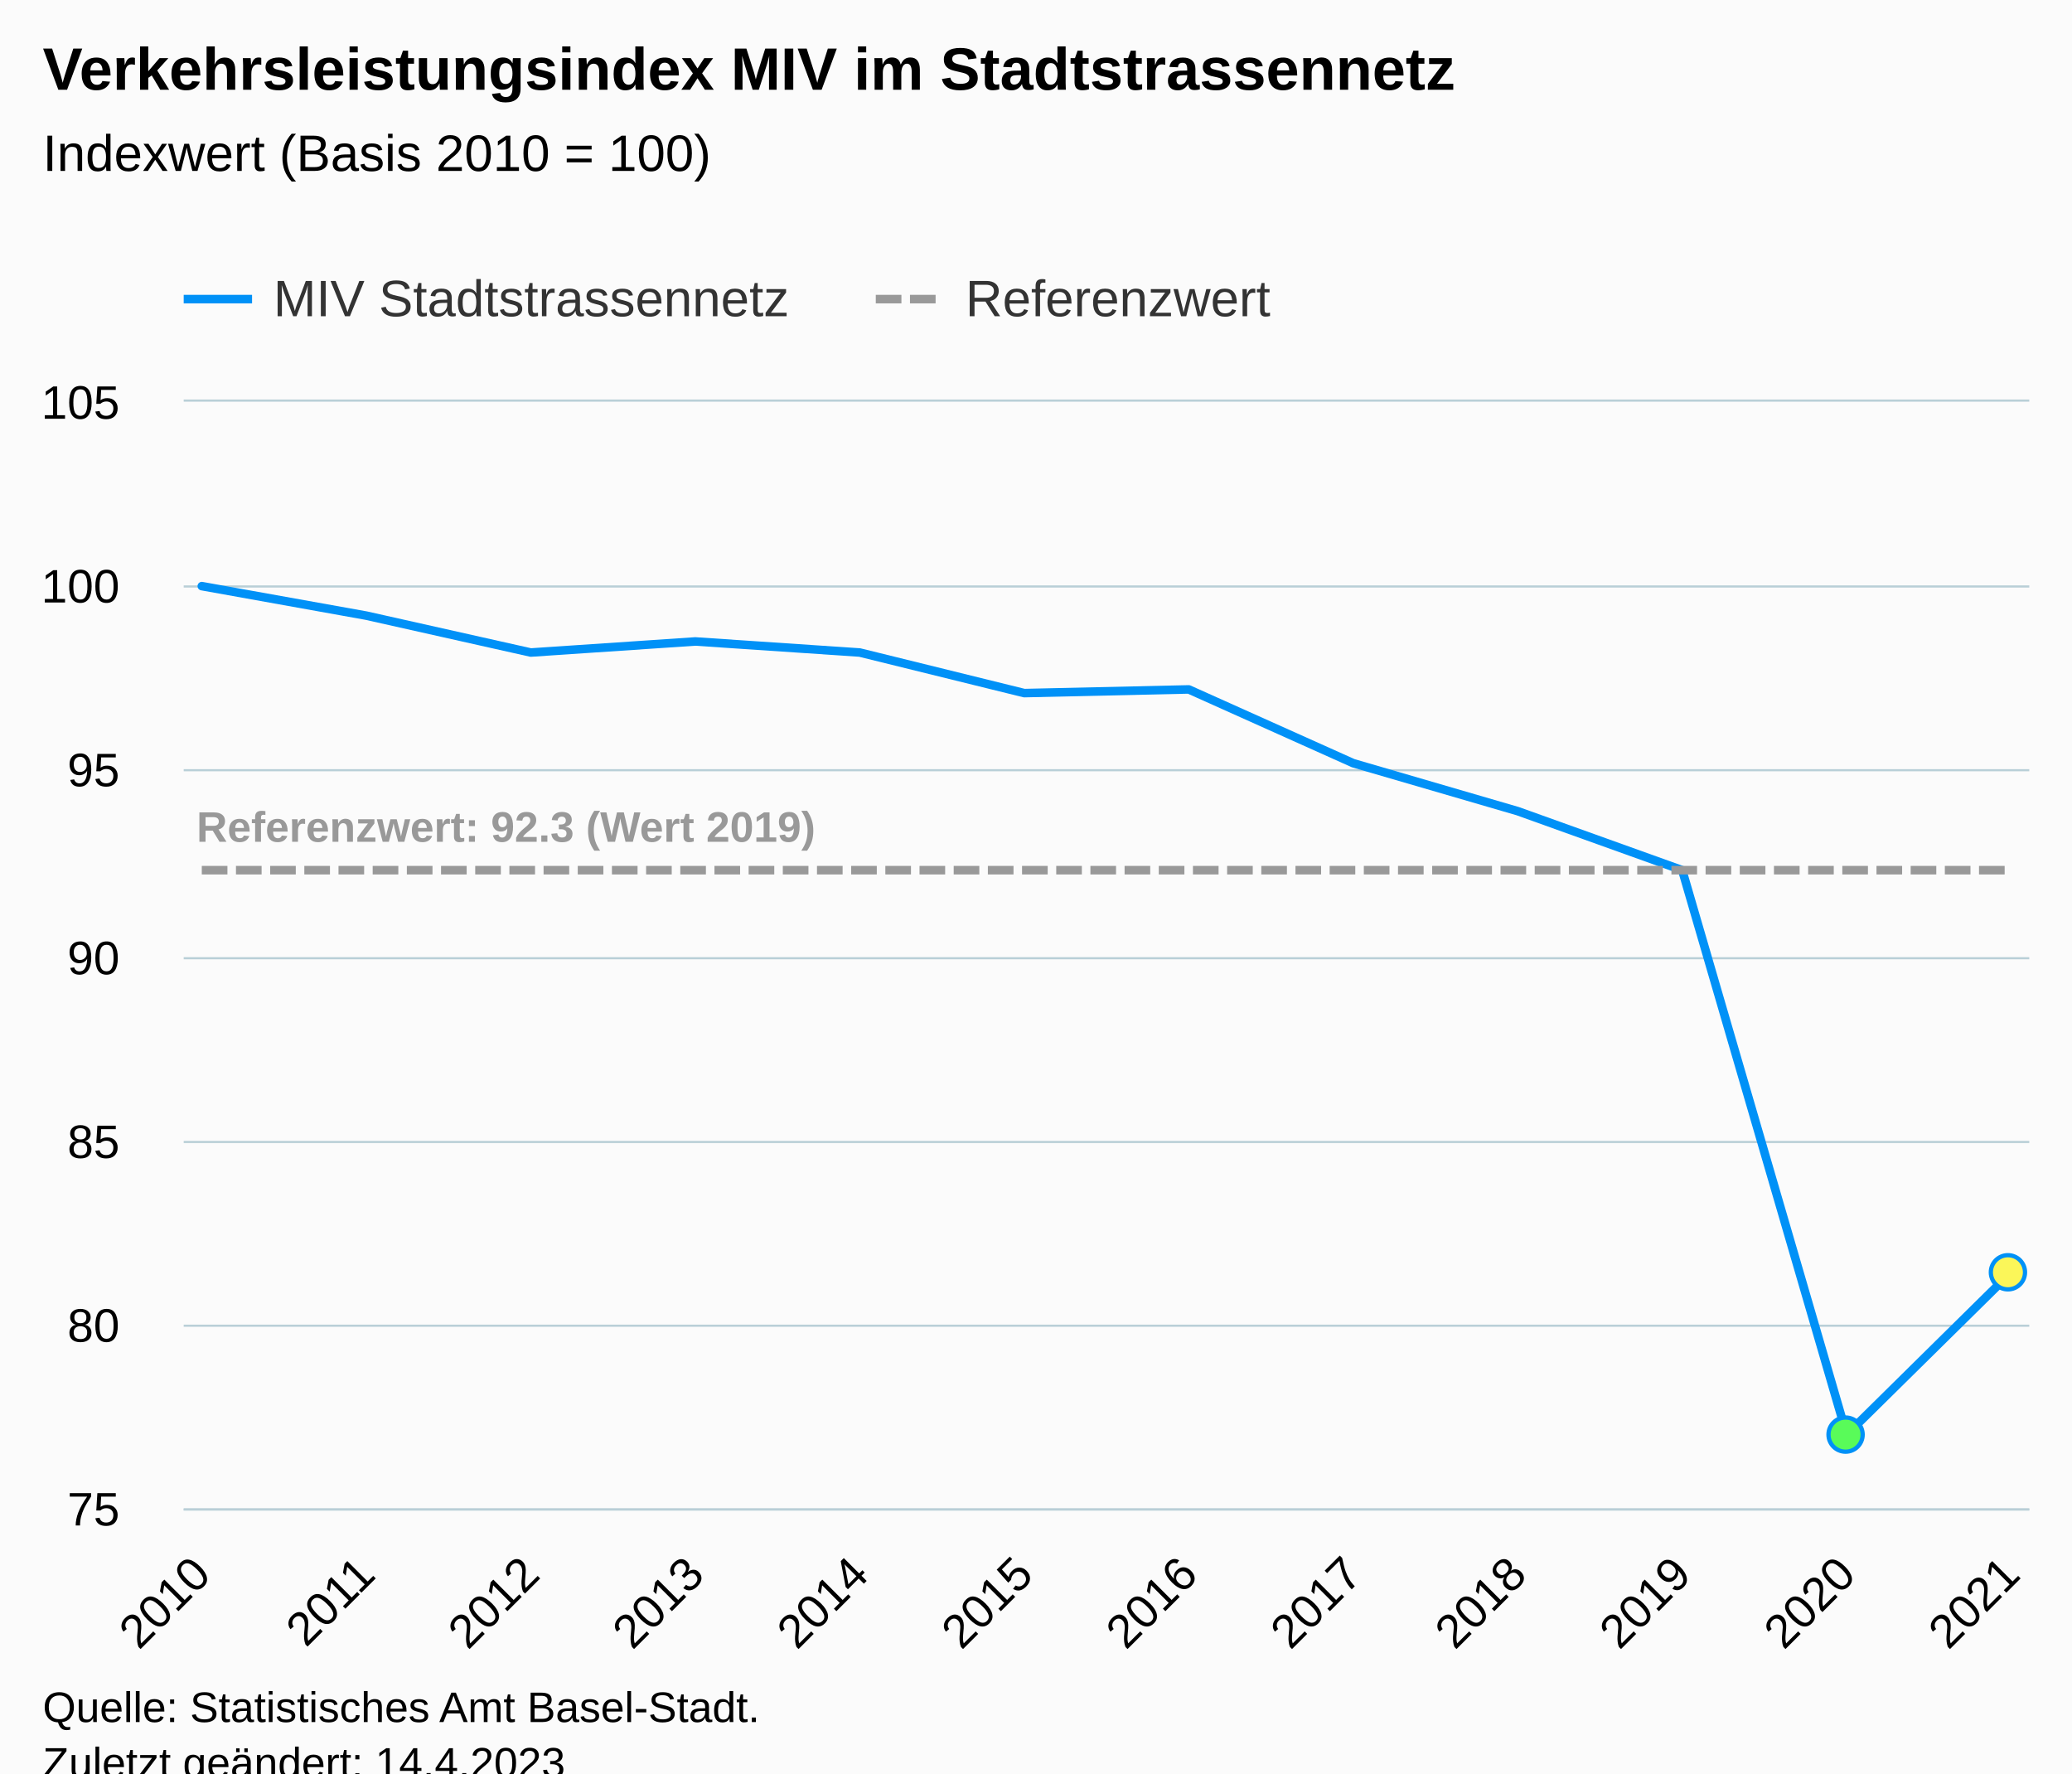
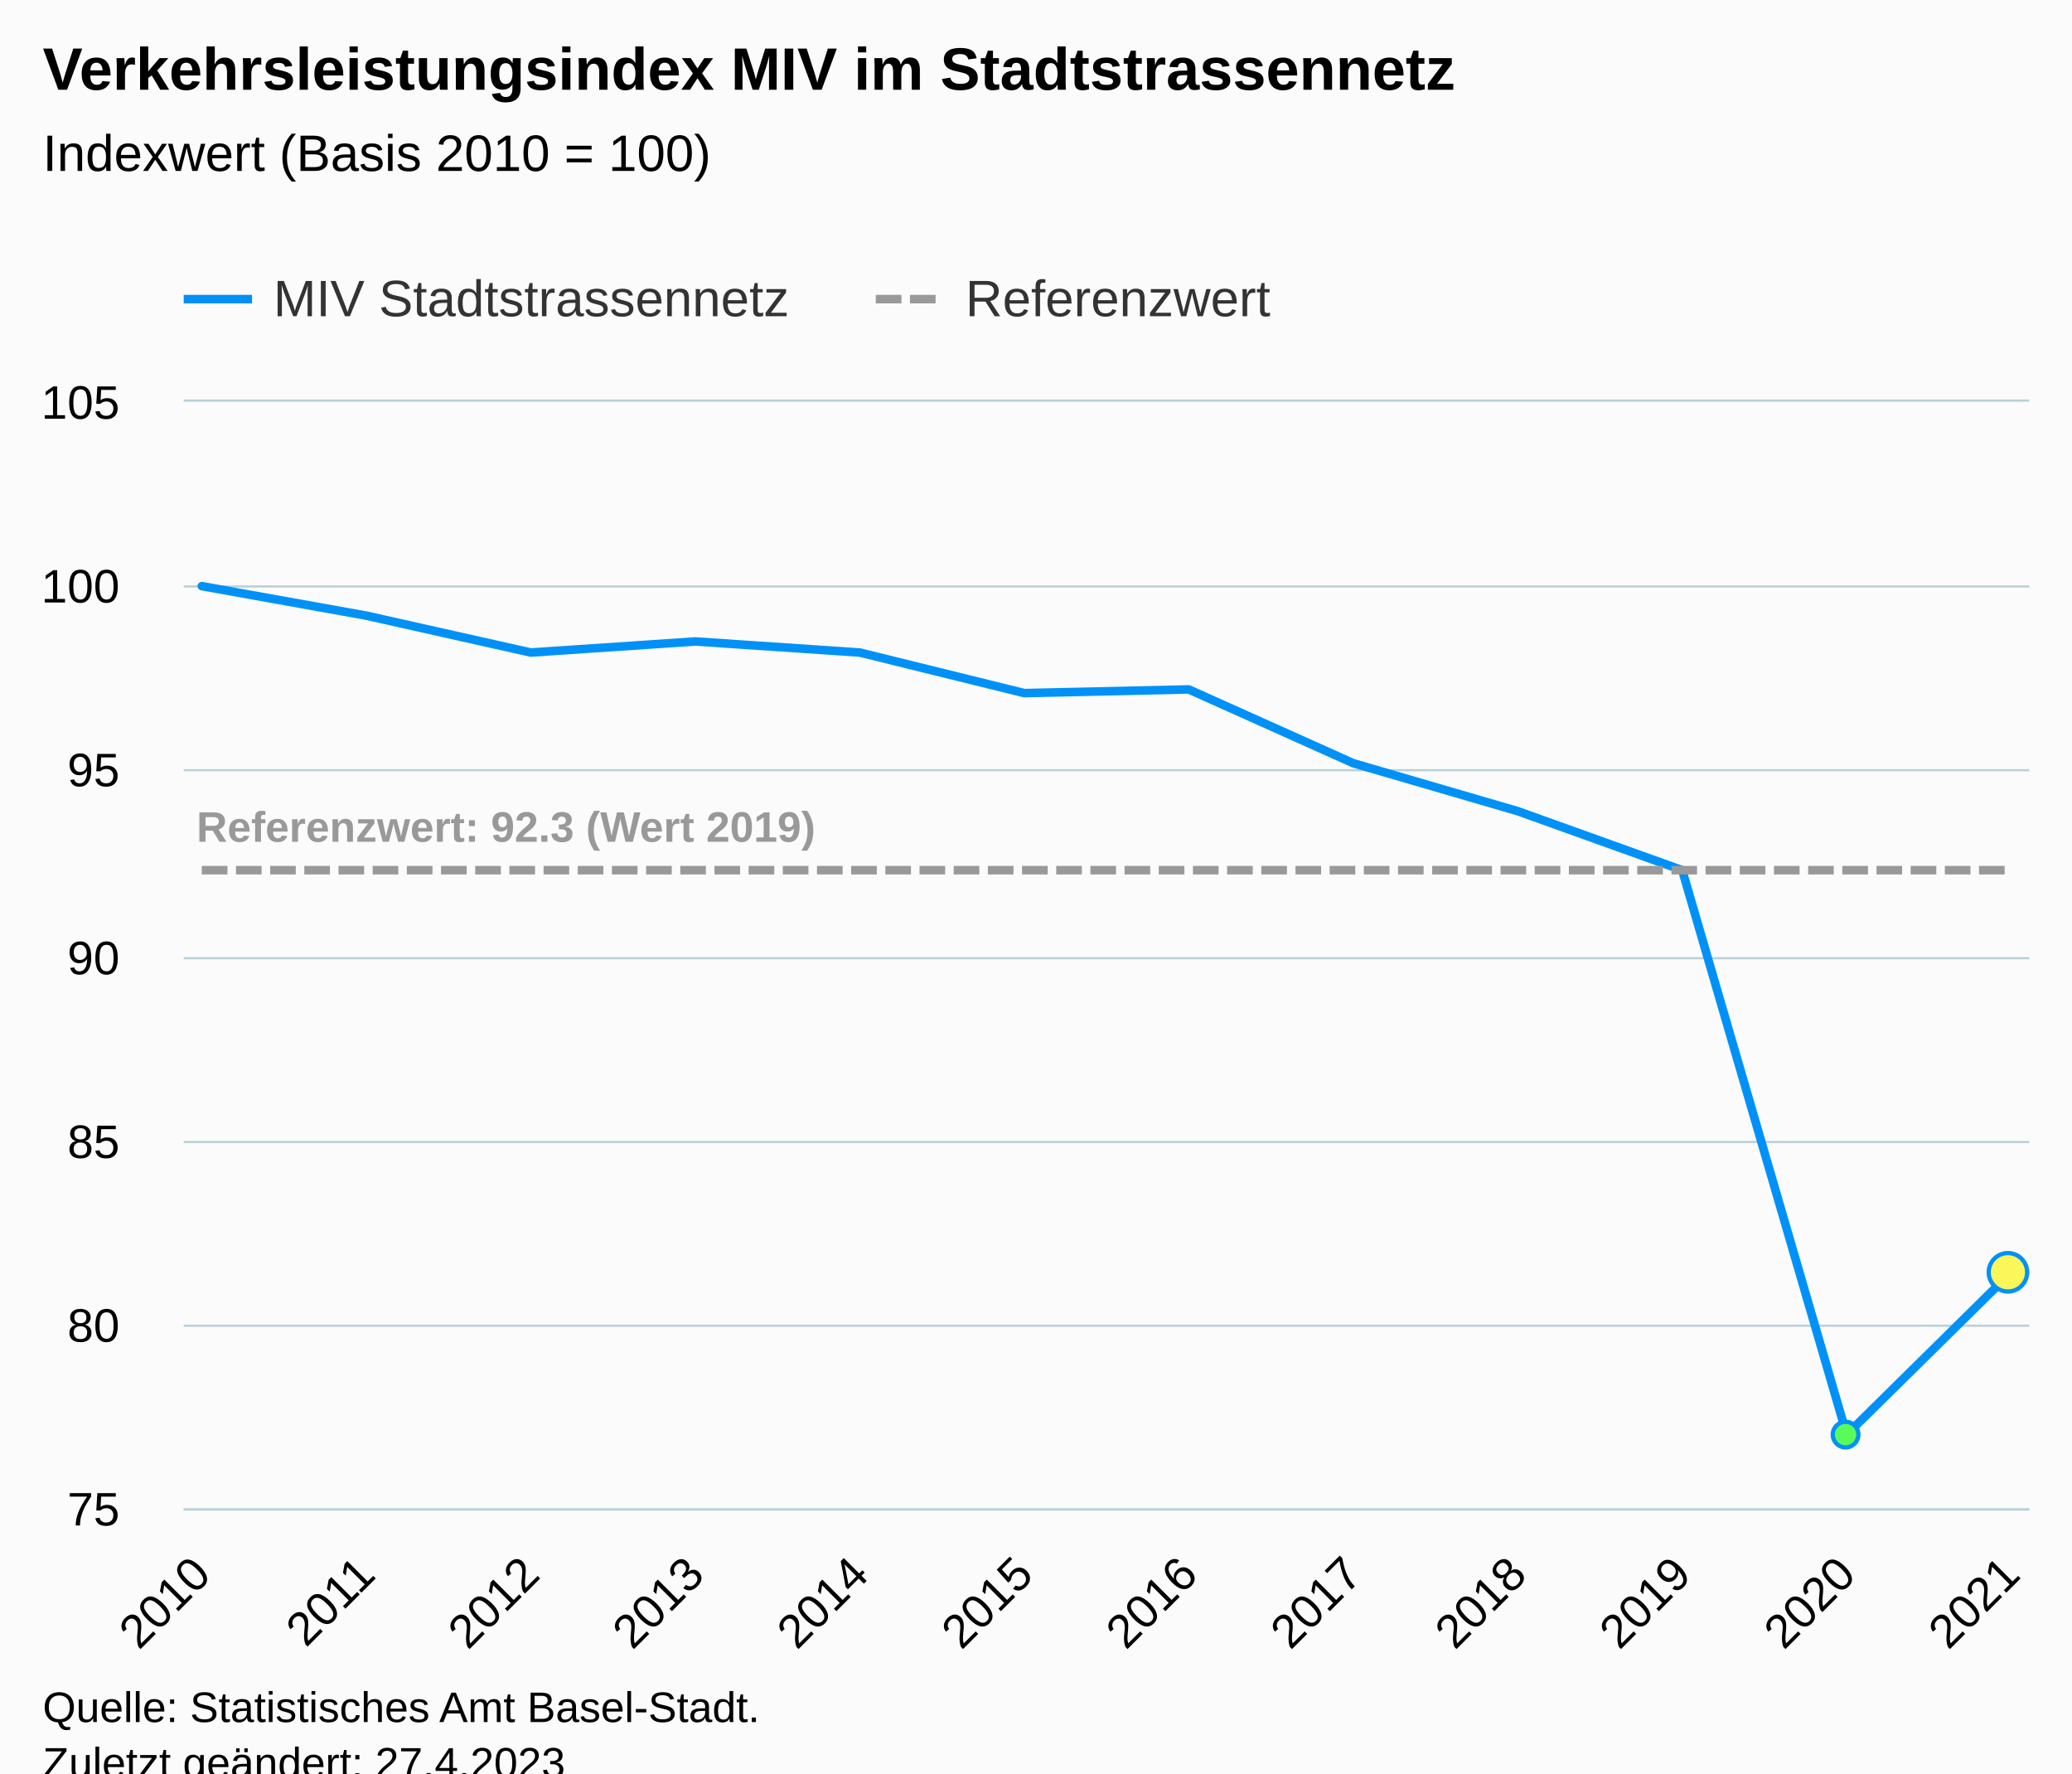
<svg xmlns="http://www.w3.org/2000/svg" version="1.1" class="highcharts-root" style="font-family:Arial;font-size:12px;" viewBox="0 0 485 415">
  <defs>
-     <clipPath id="highcharts-87vkg6i-43-">
+     <clipPath id="highcharts-l5snq0f-43-">
      <rect x="0" y="0" width="432" height="259" fill="none" />
    </clipPath>
-     <clipPath id="highcharts-87vkg6i-56-">
+     <clipPath id="highcharts-l5snq0f-56-">
      <rect x="0" y="0" width="432" height="259" fill="none" />
    </clipPath>
-     <clipPath id="highcharts-87vkg6i-81-">
+     <clipPath id="highcharts-l5snq0f-81-">
      <rect x="43" y="94" width="432" height="259" fill="none" />
    </clipPath>
  </defs>
  <rect fill="#fbfbfb" class="highcharts-background" x="0" y="0" width="485" height="428" rx="0" ry="0" />
  <rect fill="none" class="highcharts-plot-background" x="43" y="94" width="432" height="259" />
  <g class="highcharts-pane-group" data-z-index="0" />
  <g class="highcharts-grid highcharts-xaxis-grid" data-z-index="1">
    <path fill="none" data-z-index="1" class="highcharts-grid-line" d="M 46.5 94 L 46.5 353" opacity="1" />
    <path fill="none" data-z-index="1" class="highcharts-grid-line" d="M 85.5 94 L 85.5 353" opacity="1" />
    <path fill="none" data-z-index="1" class="highcharts-grid-line" d="M 123.5 94 L 123.5 353" opacity="1" />
    <path fill="none" data-z-index="1" class="highcharts-grid-line" d="M 162.5 94 L 162.5 353" opacity="1" />
    <path fill="none" data-z-index="1" class="highcharts-grid-line" d="M 200.5 94 L 200.5 353" opacity="1" />
    <path fill="none" data-z-index="1" class="highcharts-grid-line" d="M 239.5 94 L 239.5 353" opacity="1" />
    <path fill="none" data-z-index="1" class="highcharts-grid-line" d="M 277.5 94 L 277.5 353" opacity="1" />
    <path fill="none" data-z-index="1" class="highcharts-grid-line" d="M 316.5 94 L 316.5 353" opacity="1" />
    <path fill="none" data-z-index="1" class="highcharts-grid-line" d="M 354.5 94 L 354.5 353" opacity="1" />
    <path fill="none" data-z-index="1" class="highcharts-grid-line" d="M 393.5 94 L 393.5 353" opacity="1" />
    <path fill="none" data-z-index="1" class="highcharts-grid-line" d="M 431.5 94 L 431.5 353" opacity="1" />
    <path fill="none" data-z-index="1" class="highcharts-grid-line" d="M 470.5 94 L 470.5 353" opacity="1" />
  </g>
  <g class="highcharts-grid highcharts-yaxis-grid" data-z-index="1">
    <path fill="none" stroke="#B9CFD7" stroke-width="0.5" data-z-index="1" class="highcharts-grid-line" d="M 43 353.25 L 475 353.25" opacity="1" />
    <path fill="none" stroke="#B9CFD7" stroke-width="0.5" data-z-index="1" class="highcharts-grid-line" d="M 43 310.25 L 475 310.25" opacity="1" />
    <path fill="none" stroke="#B9CFD7" stroke-width="0.5" data-z-index="1" class="highcharts-grid-line" d="M 43 267.25 L 475 267.25" opacity="1" />
    <path fill="none" stroke="#B9CFD7" stroke-width="0.5" data-z-index="1" class="highcharts-grid-line" d="M 43 224.25 L 475 224.25" opacity="1" />
    <path fill="none" stroke="#B9CFD7" stroke-width="0.5" data-z-index="1" class="highcharts-grid-line" d="M 43 180.25 L 475 180.25" opacity="1" />
    <path fill="none" stroke="#B9CFD7" stroke-width="0.5" data-z-index="1" class="highcharts-grid-line" d="M 43 137.25 L 475 137.25" opacity="1" />
    <path fill="none" stroke="#B9CFD7" stroke-width="0.5" data-z-index="1" class="highcharts-grid-line" d="M 43 93.75 L 475 93.75" opacity="1" />
  </g>
  <rect fill="none" class="highcharts-plot-border" data-z-index="1" x="43" y="94" width="432" height="259" />
  <g class="highcharts-axis highcharts-xaxis" data-z-index="2">
    <path fill="none" class="highcharts-axis-line" stroke="#B9CFD7" stroke-width="0.5" data-z-index="7" d="M 43 353.25 L 475 353.25" />
  </g>
  <g class="highcharts-axis highcharts-yaxis" data-z-index="2">
    <path fill="none" class="highcharts-axis-line" data-z-index="7" d="M 43 94 L 43 353" />
  </g>
  <g class="highcharts-series-group" data-z-index="3">
-     <g class="highcharts-series highcharts-series-0 highcharts-line-series" data-z-index="0.1" opacity="1" transform="translate(43,94) scale(1 1)" clip-path="url(#highcharts-87vkg6i-56-)">
+     <g class="highcharts-series highcharts-series-0 highcharts-line-series" data-z-index="0.1" opacity="1" transform="translate(43,94) scale(1 1)" clip-path="url(#highcharts-l5snq0f-56-)">
      <path fill="none" d="M 4.235 43.167 L 42.738 50.073 L 81.241 58.707 L 119.743 56.117 L 158.246 58.707 L 196.749 68.203 L 235.251 67.34 L 273.754 84.607 L 312.257 95.83 L 350.759 109.643 L 389.262 241.733 L 427.765 203.747" class="highcharts-graph" data-z-index="1" stroke="#0091f7" stroke-width="2" stroke-linejoin="round" stroke-linecap="round" />
    </g>
    <g class="highcharts-markers highcharts-series-0 highcharts-line-series" data-z-index="0.1" opacity="1" transform="translate(43,94) scale(1 1)" clip-path="none">
-       <path fill="#59fb59" d="M 389 245.733 A 4 4 0 1 1 389.004 245.733 Z" stroke="#0091f7" stroke-width="1" opacity="1" class="highcharts-point" />
-       <path fill="#fbf659" d="M 427 207.747 A 4 4 0 1 1 427.004 207.747 Z" stroke="#0091f7" stroke-width="1" opacity="1" class="highcharts-point" />
+       <path fill="#59fb59" d="M 389 244.733 A 3 3 0 1 1 389.003 244.733 Z" stroke="#0091f7" stroke-width="1" opacity="1" class="highcharts-point" />
+       <path fill="#fbf659" d="M 427 208.247 A 4.5 4.5 0 1 1 427.004 208.247 Z" stroke="#0091f7" stroke-width="1" opacity="1" class="highcharts-point" />
    </g>
-     <g class="highcharts-series highcharts-series-1 highcharts-line-series" data-z-index="0.1" opacity="1" transform="translate(43,94) scale(1 1)" clip-path="url(#highcharts-87vkg6i-56-)">
+     <g class="highcharts-series highcharts-series-1 highcharts-line-series" data-z-index="0.1" opacity="1" transform="translate(43,94) scale(1 1)" clip-path="url(#highcharts-l5snq0f-56-)">
      <path fill="none" d="M 4.235 109.643 L 42.738 109.643 L 81.241 109.643 L 119.743 109.643 L 158.246 109.643 L 196.749 109.643 L 235.251 109.643 L 273.754 109.643 L 312.257 109.643 L 350.759 109.643 L 389.262 109.643 L 427.765 109.643" class="highcharts-graph" data-z-index="1" stroke="#999999" stroke-width="2" stroke-dasharray="6,2" />
    </g>
    <g class="highcharts-markers highcharts-series-1 highcharts-line-series" data-z-index="0.1" opacity="1" transform="translate(43,94) scale(1 1)" clip-path="none" />
-     <g class="highcharts-series highcharts-series-2 highcharts-line-series highcharts-color-0" visibility="hidden" data-z-index="0.1" opacity="1" transform="translate(43,94) scale(1 1)" clip-path="url(#highcharts-87vkg6i-56-)">
+     <g class="highcharts-series highcharts-series-2 highcharts-line-series highcharts-color-0" visibility="hidden" data-z-index="0.1" opacity="1" transform="translate(43,94) scale(1 1)" clip-path="url(#highcharts-l5snq0f-56-)">
      <path fill="none" d="M 389.262 906.5 L 427.765 897.867" class="highcharts-graph" data-z-index="1" stroke="#7cb5ec" stroke-width="2" stroke-linejoin="round" stroke-linecap="round" />
    </g>
    <g class="highcharts-markers highcharts-series-2 highcharts-line-series highcharts-color-0" visibility="hidden" data-z-index="0.1" opacity="1" transform="translate(43,94) scale(1 1)" clip-path="none" />
  </g>
  <text x="10" text-anchor="start" class="highcharts-title" data-z-index="4" style="color:#000000;font-size:14px;font-weight:bold;fill:#000000;" y="21">
    <tspan>Verkehrsleistungsindex MIV im Stadtstrassennetz</tspan>
  </text>
  <text x="10" text-anchor="start" class="highcharts-subtitle" data-z-index="4" style="color:#000000;font-size:12px;font-weight:normal;fill:#000000;" y="40">
    <tspan>Indexwert (Basis 2010 = 100)</tspan>
  </text>
  <text x="10" text-anchor="start" class="highcharts-caption" data-z-index="4" style="color:#666666;fill:#666666;" y="400" />
  <g class="highcharts-data-labels highcharts-series-1 highcharts-line-series" data-z-index="6" opacity="1" transform="translate(43,94) scale(1 1)">
    <g class="highcharts-label highcharts-data-label highcharts-data-label-color-undefined" data-z-index="1" transform="translate(-2,88)">
      <text x="5" data-z-index="1" y="15" style="color:#999999;font-size:10px;font-weight:bold;fill:#999999;">
        <tspan>Referenzwert: 92.3 (Wert 2019)</tspan>
      </text>
    </g>
  </g>
  <g class="highcharts-legend" data-z-index="7" transform="translate(35,56)">
    <rect fill="none" class="highcharts-legend-box" rx="0" ry="0" x="0" y="0" width="271" height="26" visibility="visible" />
    <g data-z-index="1">
      <g>
        <g class="highcharts-legend-item highcharts-line-series highcharts-color-undefined highcharts-series-0" data-z-index="1" transform="translate(8,3)">
          <path fill="none" d="M 0 11 L 16 11" class="highcharts-graph" stroke="#0091f7" stroke-width="2" />
          <text x="21" style="color:#333333;cursor:pointer;font-size:12px;font-weight:normal;fill:#333333;" text-anchor="start" data-z-index="2" y="15">
            <tspan>MIV Stadtstrassennetz</tspan>
          </text>
        </g>
        <g class="highcharts-legend-item highcharts-line-series highcharts-color-undefined highcharts-series-1" data-z-index="1" transform="translate(170,3)">
          <path fill="none" d="M 0 11 L 16 11" class="highcharts-graph" stroke-dasharray="6,2" stroke="#999999" stroke-width="2" />
          <text x="21" y="15" style="color:#333333;cursor:pointer;font-size:12px;font-weight:normal;fill:#333333;" text-anchor="start" data-z-index="2">
            <tspan>Referenzwert</tspan>
          </text>
        </g>
      </g>
    </g>
  </g>
  <g class="highcharts-axis-labels highcharts-xaxis-labels" data-z-index="7">
    <text x="49.828" style="color:#000000;cursor:default;font-size:11px;fill:#000000;" text-anchor="end" transform="translate(0,0) rotate(-45 49.82802 369)" y="369" opacity="1">2010</text>
    <text x="88.331" style="color:#000000;cursor:default;font-size:11px;fill:#000000;" text-anchor="end" transform="translate(0,0) rotate(-45 88.33069 369)" y="369" opacity="1">2011</text>
    <text x="126.833" style="color:#000000;cursor:default;font-size:11px;fill:#000000;" text-anchor="end" transform="translate(0,0) rotate(-45 126.8334 369)" y="369" opacity="1">2012</text>
    <text x="165.336" style="color:#000000;cursor:default;font-size:11px;fill:#000000;" text-anchor="end" transform="translate(0,0) rotate(-45 165.336 369)" y="369" opacity="1">2013</text>
    <text x="203.839" style="color:#000000;cursor:default;font-size:11px;fill:#000000;" text-anchor="end" transform="translate(0,0) rotate(-45 203.8387 369)" y="369" opacity="1">2014</text>
    <text x="242.341" style="color:#000000;cursor:default;font-size:11px;fill:#000000;" text-anchor="end" transform="translate(0,0) rotate(-45 242.3414 369)" y="369" opacity="1">2015</text>
    <text x="280.844" style="color:#000000;cursor:default;font-size:11px;fill:#000000;" text-anchor="end" transform="translate(0,0) rotate(-45 280.8441 369)" y="369" opacity="1">2016</text>
    <text x="319.347" style="color:#000000;cursor:default;font-size:11px;fill:#000000;" text-anchor="end" transform="translate(0,0) rotate(-45 319.3467 369)" y="369" opacity="1">2017</text>
    <text x="357.849" style="color:#000000;cursor:default;font-size:11px;fill:#000000;" text-anchor="end" transform="translate(0,0) rotate(-45 357.8494 369)" y="369" opacity="1">2018</text>
    <text x="396.352" style="color:#000000;cursor:default;font-size:11px;fill:#000000;" text-anchor="end" transform="translate(0,0) rotate(-45 396.3521 369)" y="369" opacity="1">2019</text>
    <text x="434.855" style="color:#000000;cursor:default;font-size:11px;fill:#000000;" text-anchor="end" transform="translate(0,0) rotate(-45 434.8548 369)" y="369" opacity="1">2020</text>
    <text x="473.357" style="color:#000000;cursor:default;font-size:11px;fill:#000000;" text-anchor="end" transform="translate(0,0) rotate(-45 473.3574 369)" y="369" opacity="1">2021</text>
  </g>
  <g class="highcharts-axis-labels highcharts-yaxis-labels" data-z-index="7">
    <text x="28" style="color:#000000;cursor:default;font-size:11px;fill:#000000;" text-anchor="end" transform="translate(0,0)" y="357" opacity="1">75</text>
    <text x="28" style="color:#000000;cursor:default;font-size:11px;fill:#000000;" text-anchor="end" transform="translate(0,0)" y="314" opacity="1">80</text>
    <text x="28" style="color:#000000;cursor:default;font-size:11px;fill:#000000;" text-anchor="end" transform="translate(0,0)" y="271" opacity="1">85</text>
    <text x="28" style="color:#000000;cursor:default;font-size:11px;fill:#000000;" text-anchor="end" transform="translate(0,0)" y="228" opacity="1">90</text>
    <text x="28" style="color:#000000;cursor:default;font-size:11px;fill:#000000;" text-anchor="end" transform="translate(0,0)" y="184" opacity="1">95</text>
    <text x="28" style="color:#000000;cursor:default;font-size:11px;fill:#000000;" text-anchor="end" transform="translate(0,0)" y="141" opacity="1">100</text>
    <text x="28" style="color:#000000;cursor:default;font-size:11px;fill:#000000;" text-anchor="end" transform="translate(0,0)" y="98" opacity="1">105</text>
  </g>
  <text x="10" class="highcharts-credits" text-anchor="start" data-z-index="8" style="cursor:default;color:#000000;font-size:10px;fill:#000000;" y="403">
    <tspan>Quelle: Statistisches Amt Basel-Stadt.</tspan>
-     <tspan x="10" dy="13">Zuletzt geändert: 14.4.2023</tspan>
+     <tspan x="10" dy="13">Zuletzt geändert: 27.4.2023</tspan>
  </text>
-   <g class="highcharts-control-points" data-z-index="99" clip-path="url(#highcharts-87vkg6i-81-)" />
+   <g class="highcharts-control-points" data-z-index="99" clip-path="url(#highcharts-l5snq0f-81-)" />
</svg>
